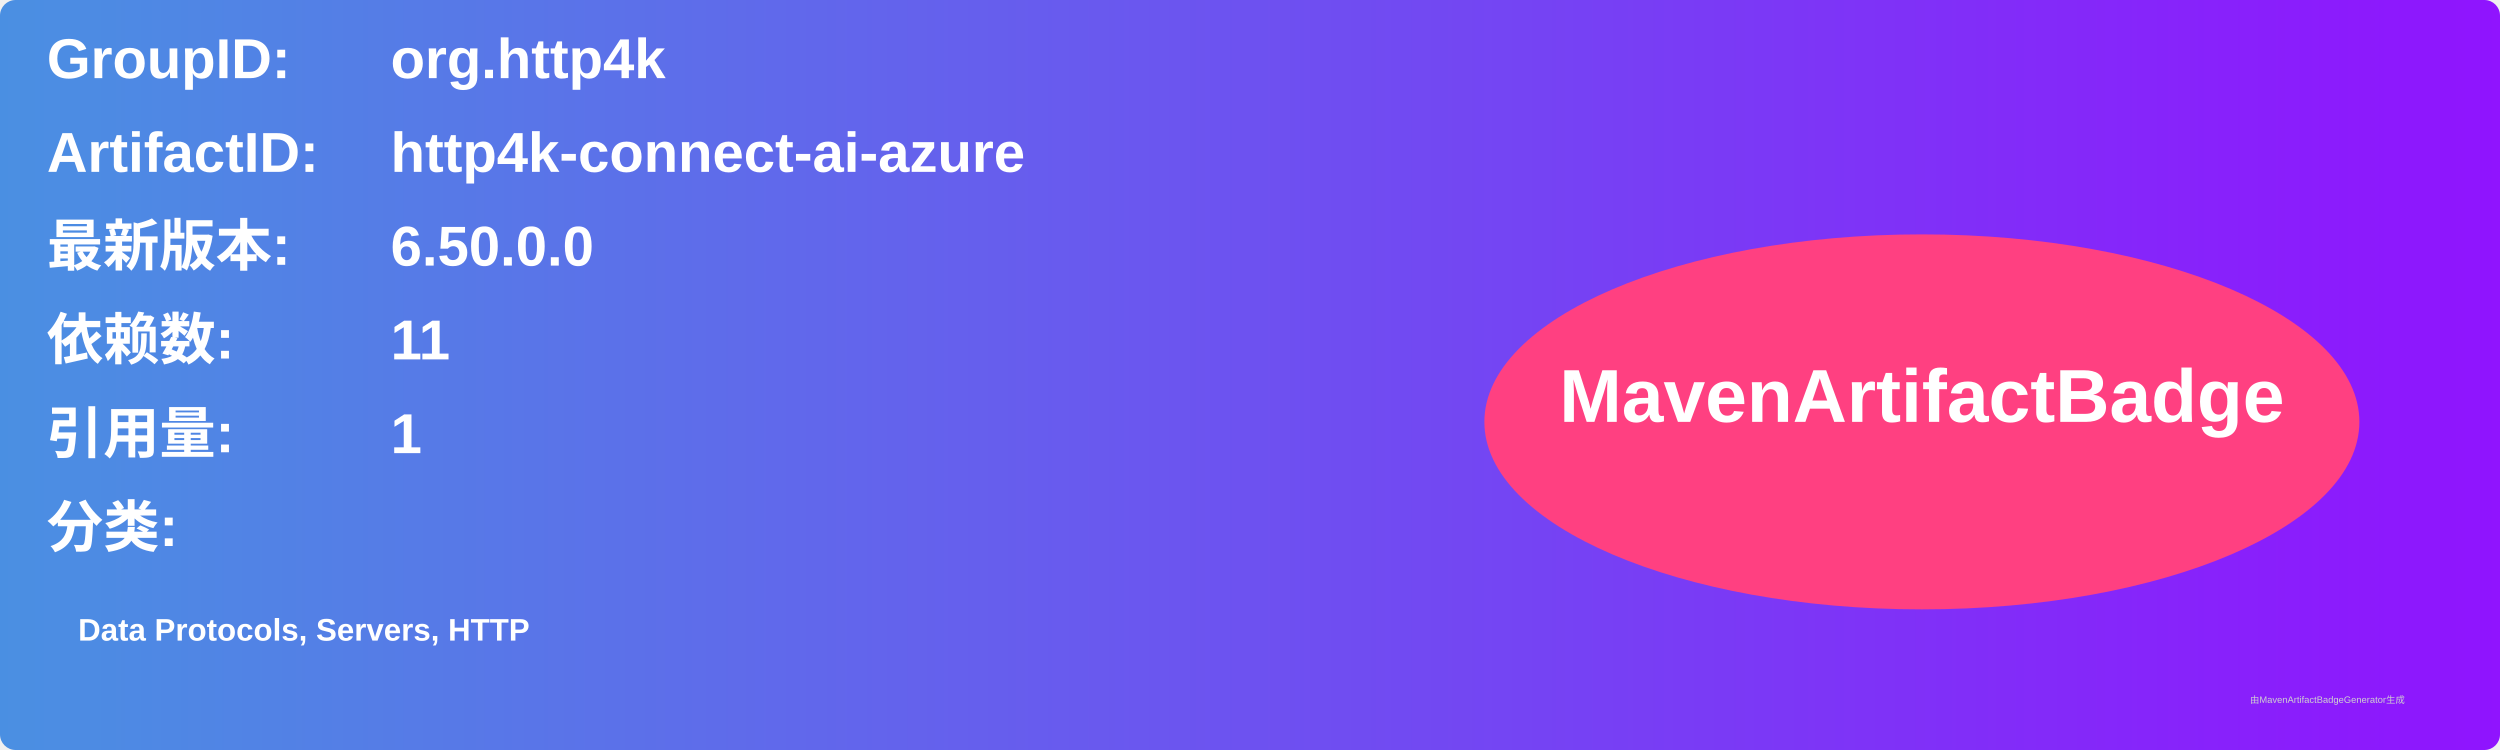
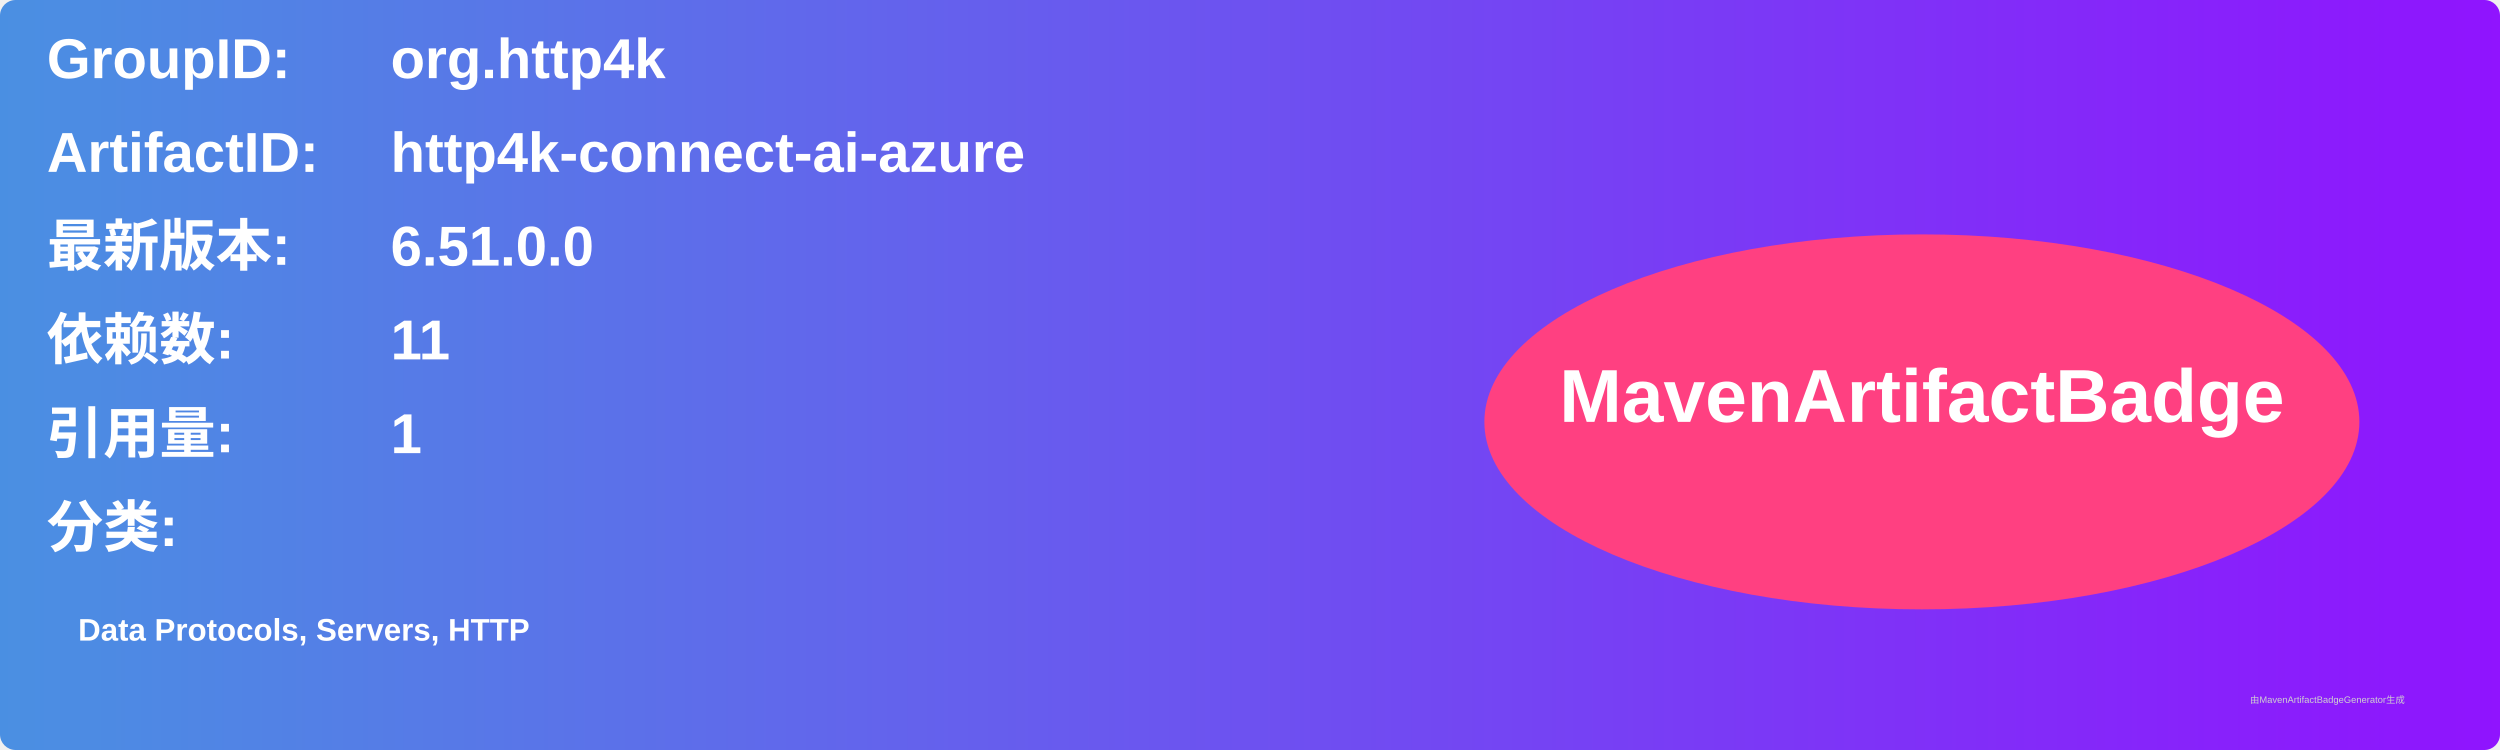
<svg xmlns="http://www.w3.org/2000/svg" width="800" height="240" viewBox="0 0 800 240">
  <linearGradient id="grad" x1="0%" y1="0%" x2="100%" y2="0%">
    <stop offset="0%" stop-color="#4a90e2" />
    <stop offset="100%" stop-color="#9013fe" />
  </linearGradient>
  <rect width="100%" height="100%" rx="5" ry="5" fill="url(#grad)" />
  <g transform="translate(15, 15)">
    <text x="0" y="10" font-family="Arial" font-size="18" fill="white" font-weight="bold" width="260">GroupID:</text>
    <text x="110" y="10" font-family="Arial" font-size="18" fill="white" font-weight="bold" width="460">org.http4k</text>
    <text x="0" y="40" font-family="Arial" font-size="18" fill="white" font-weight="bold" width="260">ArtifactID:</text>
    <text x="110" y="40" font-family="Arial" font-size="18" fill="white" font-weight="bold" width="460">http4k-connect-ai-azure</text>
    <text x="0" y="70" font-family="Arial" font-size="18" fill="white" font-weight="bold">最新版本:</text>
    <text x="110" y="70" font-family="Arial" font-size="18" fill="white" font-weight="bold">
-       <tspan font-weight="bold">6.50.0.0</tspan>
+       <tspan font-weight="bold">6.51.0.0</tspan>
    </text>
    <text x="0" y="100" font-family="Arial" font-size="18" fill="white" font-weight="bold">依赖数: </text>
    <text x="110" y="100" font-family="Arial" font-size="18" fill="white">
      <tspan font-weight="bold">11</tspan>
    </text>
    <text x="0" y="130" font-family="Arial" font-size="18" fill="white" font-weight="bold">引用量: </text>
    <text x="110" y="130" font-family="Arial" font-size="18" fill="white">
      <tspan font-weight="bold">1</tspan>
    </text>
    <text x="0" y="160" font-family="Arial" font-size="18" fill="white" font-weight="bold">分类:</text>
    <text x="10" y="190" font-family="Arial" font-size="10" fill="white">
      <tspan font-weight="bold">Data Protocols, Servers, HTTP</tspan>
    </text>
    <ellipse cx="600" cy="120" rx="140" ry="60" fill="#ff4081" />
    <text x="600" y="120" text-anchor="middle" font-family="Arial" font-size="24" fill="white" font-weight="bold">MavenArtifactBadge</text>
  </g>
  <text x="720" y="225" font-family="Arial" font-size="3" fill="#d0d0d0">由MavenArtifactBadgeGenerator生成</text>
</svg>
